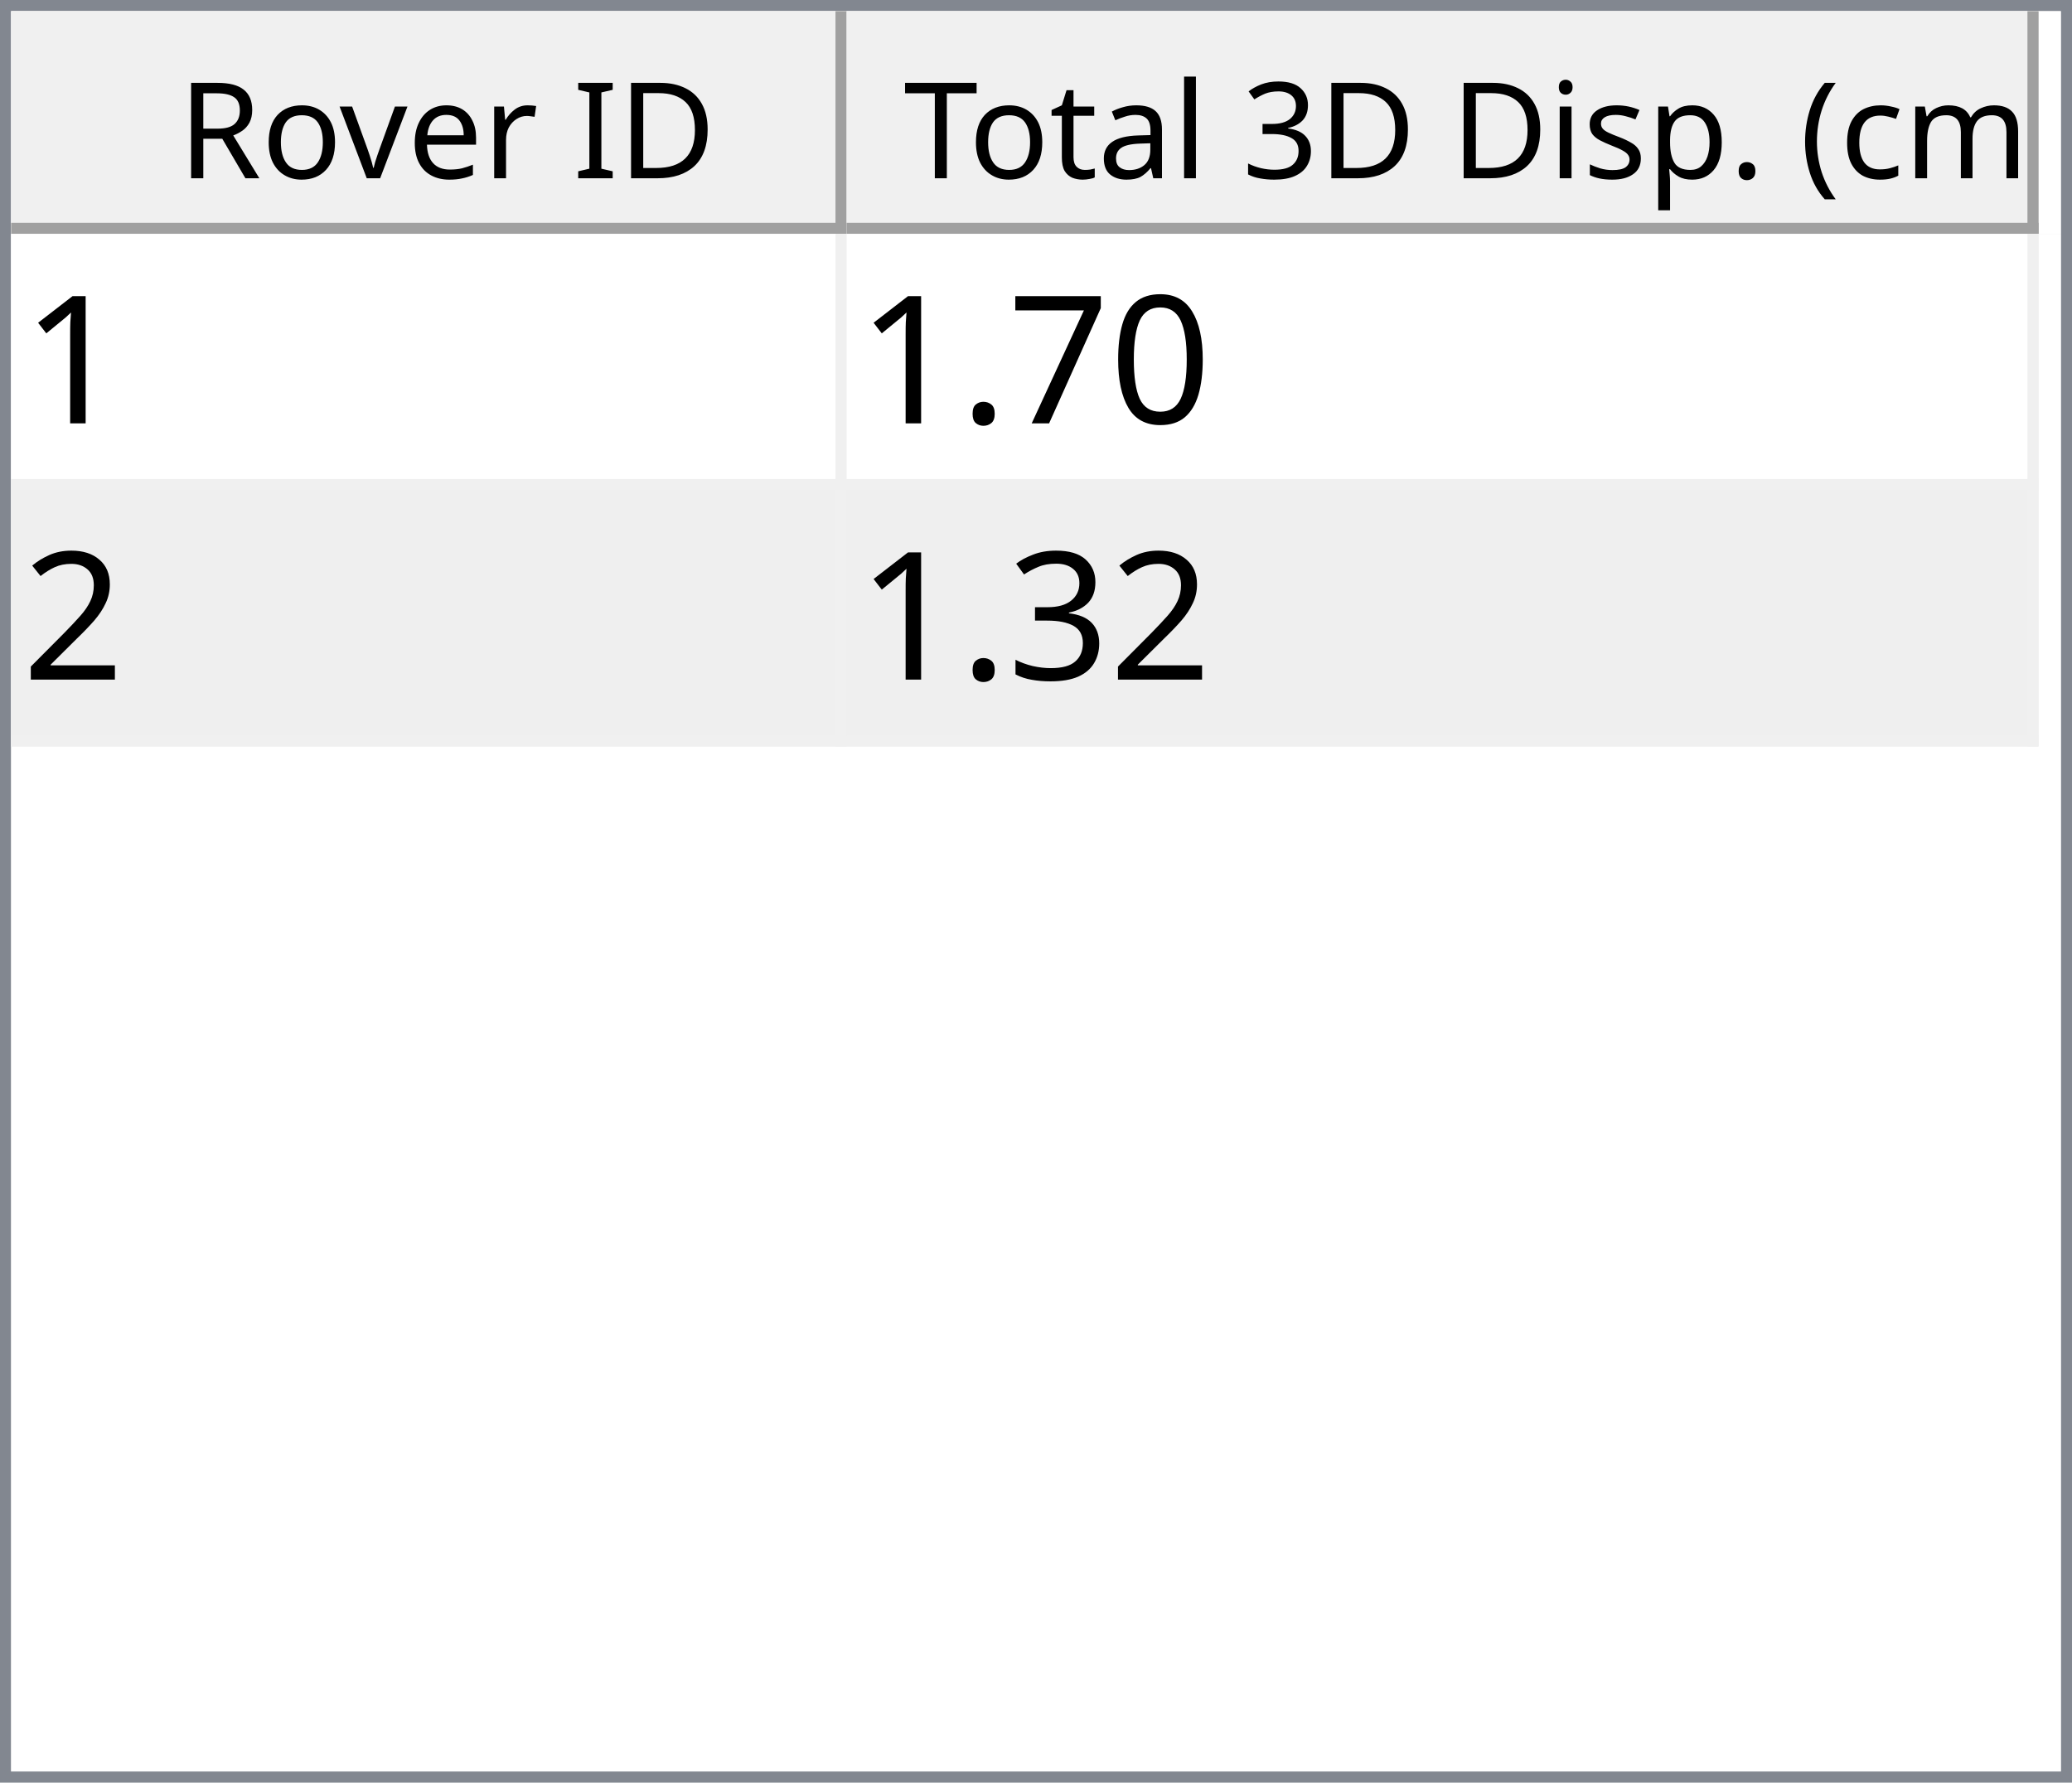
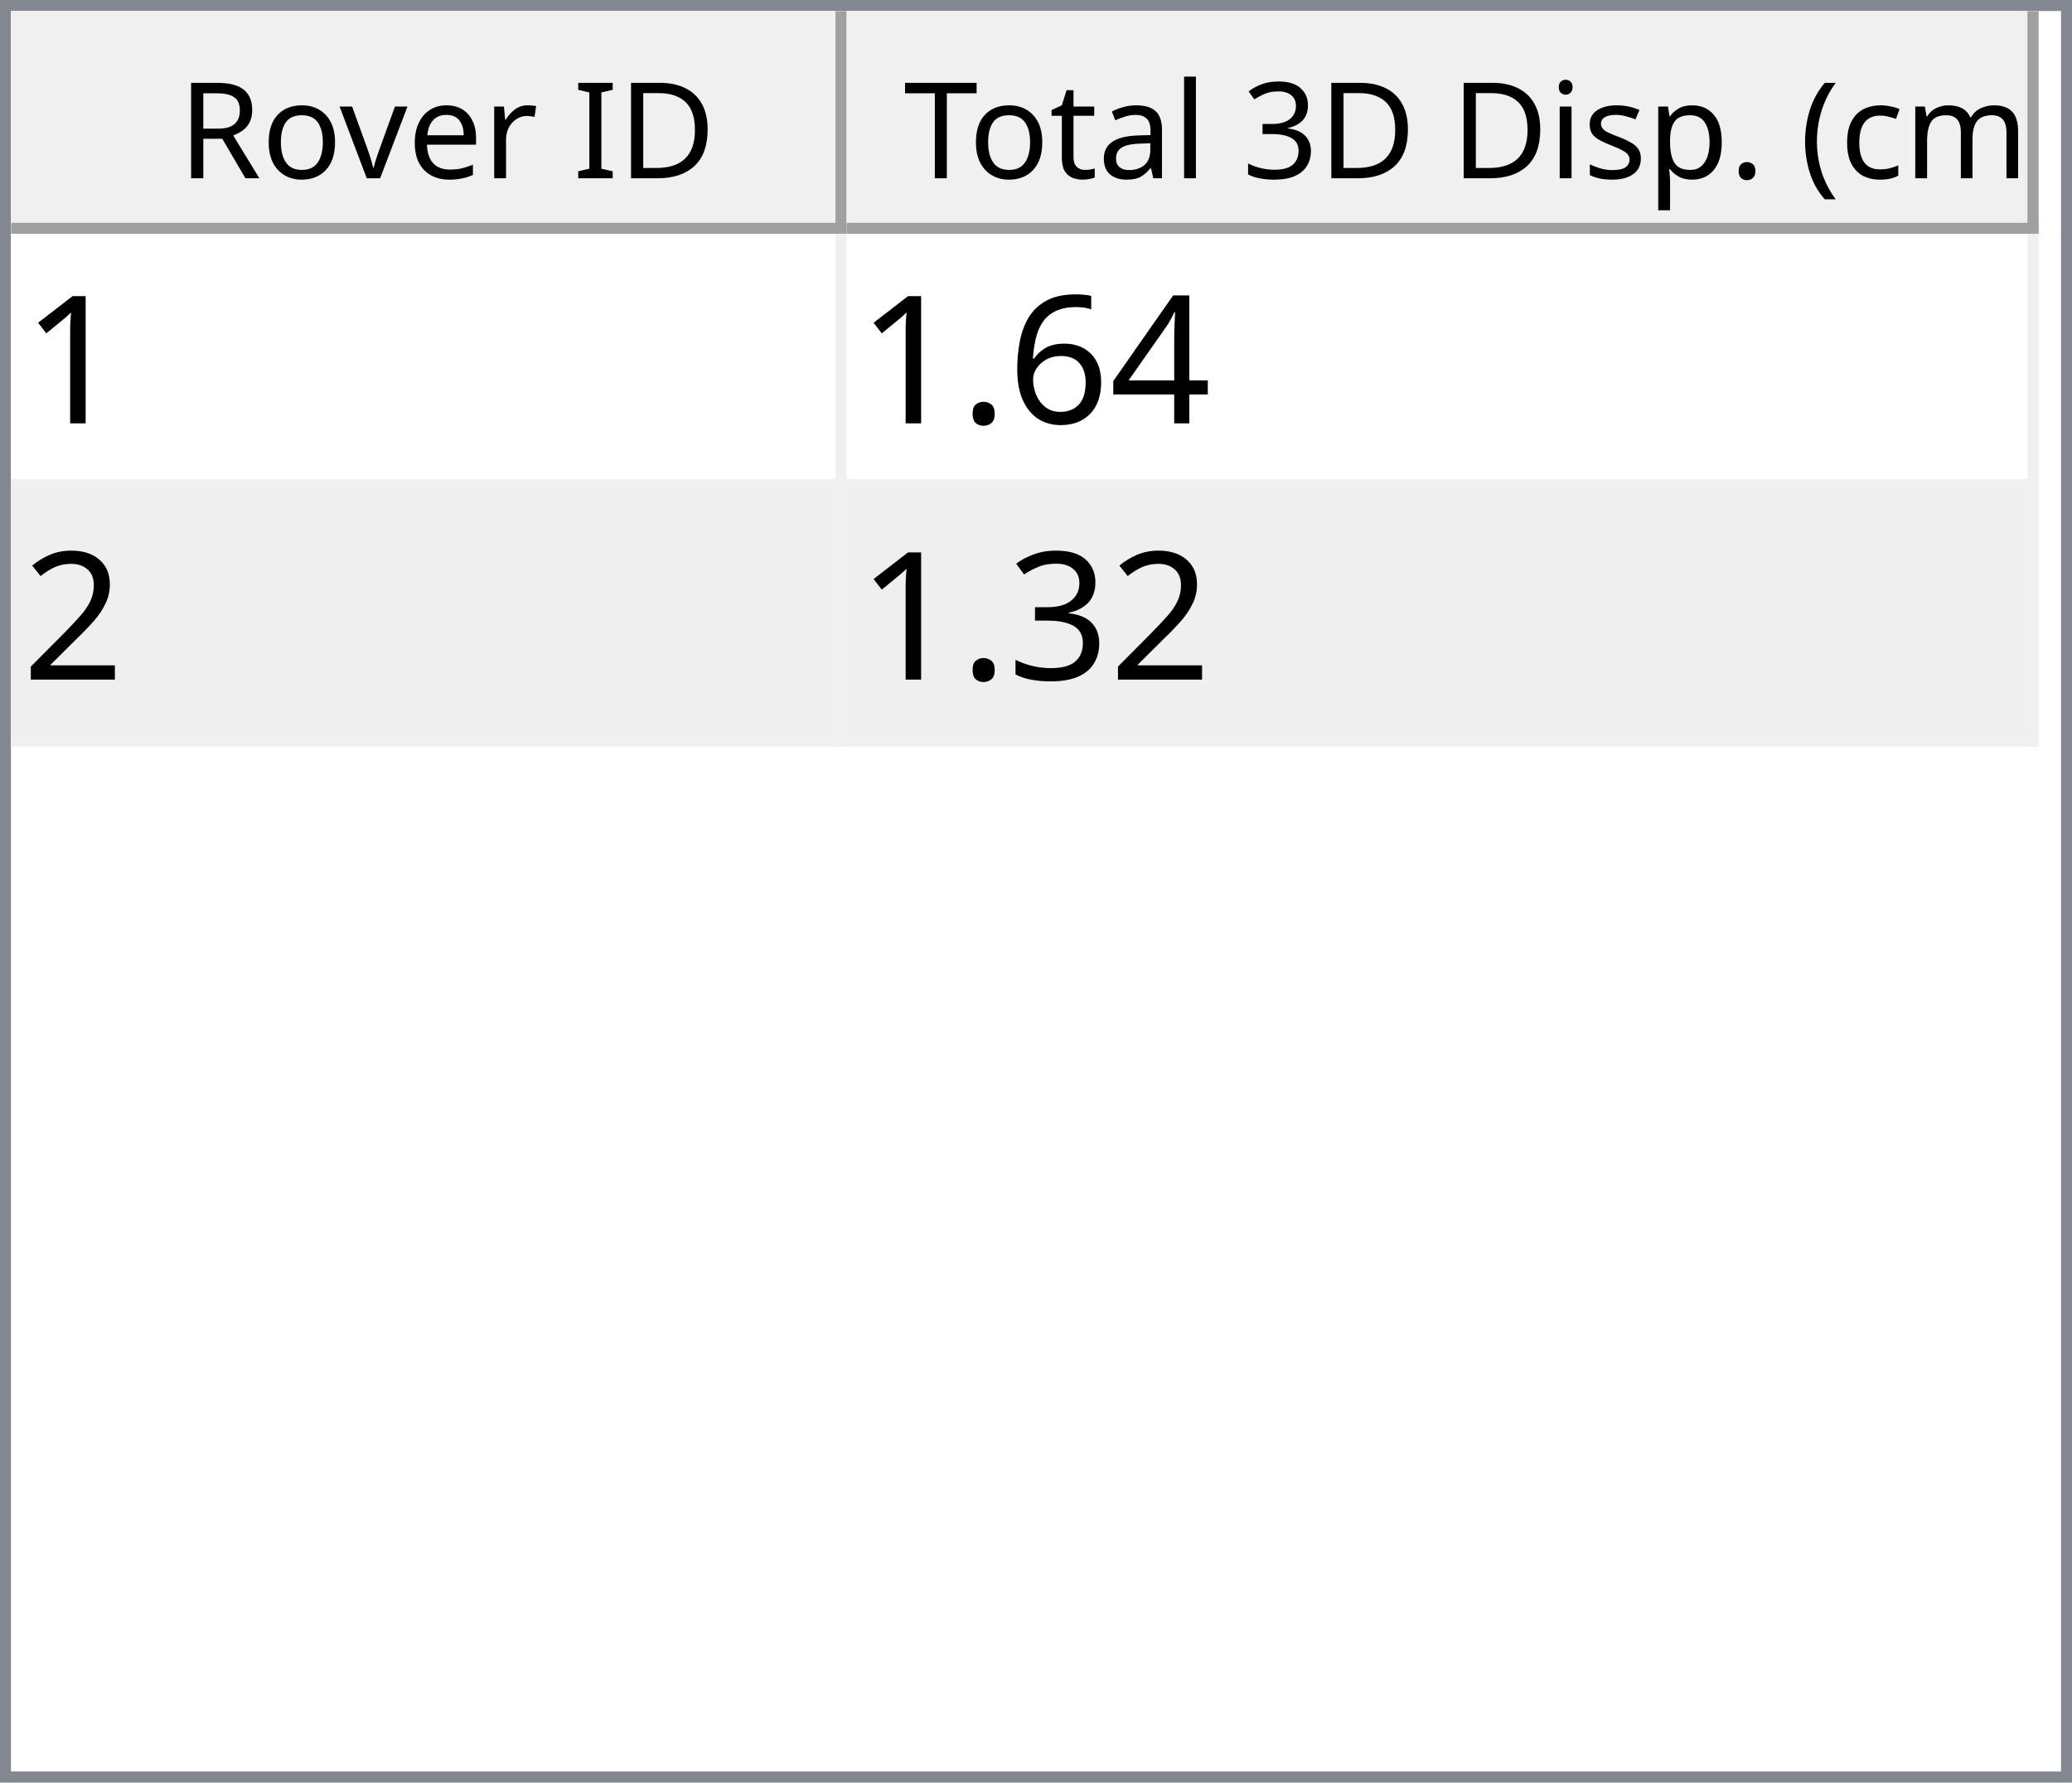
<svg xmlns="http://www.w3.org/2000/svg" style="fill-opacity:1; color-rendering:auto; color-interpolation:auto; text-rendering:auto; stroke:black; stroke-linecap:square; stroke-miterlimit:10; shape-rendering:auto; stroke-opacity:1; fill:black; stroke-dasharray:none; font-weight:normal; stroke-width:1; font-family:'Dialog'; font-style:normal; stroke-linejoin:miter; font-size:12px; stroke-dashoffset:0; image-rendering:auto;" width="186" height="160">
  <defs id="genericDefs" />
  <g>
    <defs id="defs1">
      <clipPath clipPathUnits="userSpaceOnUse" id="clipPath1">
        <path d="M0 0 L186 0 L186 160 L0 160 L0 0 Z" />
      </clipPath>
      <clipPath clipPathUnits="userSpaceOnUse" id="clipPath2">
        <path d="M0 0 L0 160 L186 160 L186 0 Z" />
      </clipPath>
      <clipPath clipPathUnits="userSpaceOnUse" id="clipPath3">
        <path d="M0 0 L0 20 L184 20 L184 0 Z" />
      </clipPath>
      <clipPath clipPathUnits="userSpaceOnUse" id="clipPath4">
        <path d="M0 0 L0 20 L75 20 L75 0 Z" />
      </clipPath>
      <clipPath clipPathUnits="userSpaceOnUse" id="clipPath5">
        <path d="M1 1 L1 19 L74 19 L74 1 Z" />
      </clipPath>
      <clipPath clipPathUnits="userSpaceOnUse" id="clipPath6">
        <path d="M0 0 L0 18 L73 18 L73 0 Z" />
      </clipPath>
      <clipPath clipPathUnits="userSpaceOnUse" id="clipPath7">
        <path d="M-0.5 -0.5 L-0.5 19.5 L74.5 19.5 L74.5 -0.5 Z" />
      </clipPath>
      <clipPath clipPathUnits="userSpaceOnUse" id="clipPath8">
        <path d="M0 0 L0 20 L107 20 L107 0 Z" />
      </clipPath>
      <clipPath clipPathUnits="userSpaceOnUse" id="clipPath9">
        <path d="M1 1 L1 19 L106 19 L106 1 Z" />
      </clipPath>
      <clipPath clipPathUnits="userSpaceOnUse" id="clipPath10">
        <path d="M0 0 L0 18 L105 18 L105 0 Z" />
      </clipPath>
      <clipPath clipPathUnits="userSpaceOnUse" id="clipPath11">
        <path d="M-0.5 -0.5 L-0.5 19.5 L106.5 19.5 L106.5 -0.5 Z" />
      </clipPath>
      <clipPath clipPathUnits="userSpaceOnUse" id="clipPath12">
        <path d="M0 0 L0 138 L184 138 L184 0 Z" />
      </clipPath>
      <clipPath clipPathUnits="userSpaceOnUse" id="clipPath13">
        <path d="M0 0 L0 46 L182 46 L182 0 Z" />
      </clipPath>
      <clipPath clipPathUnits="userSpaceOnUse" id="clipPath14">
        <path d="M-0.5 -0.5 L-0.5 45.5 L181.5 45.5 L181.5 -0.5 Z" />
      </clipPath>
      <clipPath clipPathUnits="userSpaceOnUse" id="clipPath15">
        <path d="M0 0 L0 22 L74 22 L74 0 Z" />
      </clipPath>
      <clipPath clipPathUnits="userSpaceOnUse" id="clipPath16">
        <path d="M0 0 L0 22 L106 22 L106 0 Z" />
      </clipPath>
      <font horiz-adv-x="64.551" id="font1">
        <font-face ascent="107.91" descent="25.098" units-per-em="100" style="font-style:normal; font-family:Segoe UI; font-weight:normal;" />
        <missing-glyph horiz-adv-x="64.551" d="M8.109 0 L8.109 68.266 L56.453 68.266 L56.453 0 L8.109 0 ZM15.328 7.234 L49.219 7.234 L49.219 61.031 L15.328 61.031 L15.328 7.234 Z" />
        <glyph unicode="D" horiz-adv-x="70.117" d="M9.188 0 L9.188 70.016 L28.516 70.016 Q65.531 70.016 65.531 35.891 Q65.531 19.672 55.25 9.836 Q44.969 0 27.734 0 L9.188 0 ZM17.391 62.594 L17.391 7.422 L27.828 7.422 Q41.609 7.422 49.273 14.797 Q56.938 22.172 56.938 35.688 Q56.938 62.594 28.328 62.594 L17.391 62.594 Z" />
        <glyph unicode="I" horiz-adv-x="26.611" d="M17.391 0 L9.188 0 L9.188 70.016 L17.391 70.016 L17.391 0 Z" />
        <glyph unicode=" " horiz-adv-x="27.393" d="" />
        <glyph unicode="r" horiz-adv-x="34.766" d="M34.188 41.891 Q32.078 43.5 28.125 43.5 Q23 43.5 19.555 38.672 Q16.109 33.844 16.109 25.484 L16.109 0 L8.109 0 L8.109 50 L16.109 50 L16.109 39.703 L16.312 39.703 Q18.016 44.969 21.531 47.922 Q25.047 50.875 29.391 50.875 Q32.516 50.875 34.188 50.203 L34.188 41.891 Z" />
        <glyph unicode="e" horiz-adv-x="52.295" d="M48.297 23 L12.984 23 Q13.188 14.656 17.484 10.109 Q21.781 5.562 29.297 5.562 Q37.75 5.562 44.828 11.141 L44.828 3.609 Q38.234 -1.172 27.391 -1.172 Q16.797 -1.172 10.742 5.641 Q4.688 12.453 4.688 24.812 Q4.688 36.469 11.305 43.82 Q17.922 51.172 27.734 51.172 Q37.547 51.172 42.922 44.828 Q48.297 38.484 48.297 27.203 L48.297 23 ZM40.094 29.781 Q40.047 36.719 36.75 40.578 Q33.453 44.438 27.594 44.438 Q21.922 44.438 17.969 40.383 Q14.016 36.328 13.094 29.781 L40.094 29.781 Z" />
        <glyph unicode="v" horiz-adv-x="47.9" d="M47.406 50 L27.484 0 L19.625 0 L0.688 50 L9.469 50 L22.172 13.672 Q23.578 9.672 23.922 6.688 L24.125 6.688 Q24.609 10.453 25.688 13.484 L38.969 50 L47.406 50 Z" />
        <glyph unicode="o" horiz-adv-x="58.594" d="M29 -1.172 Q17.922 -1.172 11.305 5.836 Q4.688 12.844 4.688 24.422 Q4.688 37.016 11.57 44.094 Q18.453 51.172 30.172 51.172 Q41.359 51.172 47.633 44.289 Q53.906 37.406 53.906 25.203 Q53.906 13.234 47.141 6.031 Q40.375 -1.172 29 -1.172 ZM29.594 44.438 Q21.875 44.438 17.383 39.188 Q12.891 33.938 12.891 24.703 Q12.891 15.828 17.43 10.695 Q21.969 5.562 29.594 5.562 Q37.359 5.562 41.531 10.594 Q45.703 15.625 45.703 24.906 Q45.703 34.281 41.531 39.359 Q37.359 44.438 29.594 44.438 Z" />
        <glyph unicode="R" horiz-adv-x="59.814" d="M59.375 0 L49.609 0 L37.891 19.625 Q36.281 22.359 34.766 24.289 Q33.25 26.219 31.664 27.438 Q30.078 28.656 28.25 29.219 Q26.422 29.781 24.125 29.781 L17.391 29.781 L17.391 0 L9.188 0 L9.188 70.016 L30.078 70.016 Q34.672 70.016 38.555 68.867 Q42.438 67.719 45.289 65.375 Q48.141 63.031 49.758 59.547 Q51.375 56.062 51.375 51.375 Q51.375 47.703 50.273 44.656 Q49.172 41.609 47.148 39.211 Q45.125 36.812 42.266 35.133 Q39.406 33.453 35.844 32.516 L35.844 32.328 Q37.594 31.547 38.891 30.547 Q40.188 29.547 41.359 28.18 Q42.531 26.812 43.68 25.078 Q44.828 23.344 46.234 21.047 L59.375 0 ZM17.391 62.594 L17.391 37.203 L28.516 37.203 Q31.594 37.203 34.203 38.133 Q36.812 39.062 38.719 40.797 Q40.625 42.531 41.703 45.047 Q42.781 47.562 42.781 50.688 Q42.781 56.297 39.141 59.445 Q35.5 62.594 28.609 62.594 L17.391 62.594 Z" />
        <glyph unicode=")" horiz-adv-x="30.176" d="M8.297 -15.922 L1.172 -15.922 Q16.406 2.344 16.406 26.812 Q16.406 51.469 1.078 70.016 L8.297 70.016 Q23.531 52.156 23.531 26.703 Q23.531 1.375 8.297 -15.922 Z" />
        <glyph unicode="m" horiz-adv-x="86.133" d="M79.109 0 L71.094 0 L71.094 28.719 Q71.094 37.016 68.531 40.727 Q65.969 44.438 59.906 44.438 Q54.781 44.438 51.195 39.75 Q47.609 35.062 47.609 28.516 L47.609 0 L39.594 0 L39.594 29.688 Q39.594 44.438 28.219 44.438 Q22.953 44.438 19.531 40.016 Q16.109 35.594 16.109 28.516 L16.109 0 L8.109 0 L8.109 50 L16.109 50 L16.109 42.094 L16.312 42.094 Q21.625 51.172 31.844 51.172 Q36.969 51.172 40.773 48.312 Q44.578 45.453 46 40.828 Q51.562 51.172 62.594 51.172 Q79.109 51.172 79.109 30.812 L79.109 0 Z" />
        <glyph unicode="c" horiz-adv-x="46.191" d="M42.188 2.297 Q36.422 -1.172 28.516 -1.172 Q17.828 -1.172 11.258 5.789 Q4.688 12.75 4.688 23.828 Q4.688 36.188 11.766 43.68 Q18.844 51.172 30.672 51.172 Q37.25 51.172 42.281 48.734 L42.281 40.531 Q36.719 44.438 30.375 44.438 Q22.703 44.438 17.797 38.945 Q12.891 33.453 12.891 24.516 Q12.891 15.719 17.508 10.641 Q22.125 5.562 29.891 5.562 Q36.422 5.562 42.188 9.906 L42.188 2.297 Z" />
        <glyph unicode="(" horiz-adv-x="30.176" d="M29.109 -15.922 L21.969 -15.922 Q6.844 1.375 6.844 26.703 Q6.844 52.156 21.969 70.016 L29.203 70.016 Q13.875 51.469 13.875 26.812 Q13.875 2.344 29.109 -15.922 Z" />
        <glyph unicode="." horiz-adv-x="21.68" d="M10.891 -1.078 Q8.641 -1.078 7.055 0.539 Q5.469 2.156 5.469 4.391 Q5.469 6.641 7.055 8.273 Q8.641 9.906 10.891 9.906 Q13.188 9.906 14.797 8.273 Q16.406 6.641 16.406 4.391 Q16.406 2.156 14.797 0.539 Q13.188 -1.078 10.891 -1.078 Z" />
        <glyph unicode="p" horiz-adv-x="58.789" d="M16.312 7.234 L16.109 7.234 L16.109 -23 L8.109 -23 L8.109 50 L16.109 50 L16.109 41.219 L16.312 41.219 Q22.219 51.172 33.594 51.172 Q43.266 51.172 48.688 44.461 Q54.109 37.75 54.109 26.469 Q54.109 13.922 48 6.375 Q41.891 -1.172 31.297 -1.172 Q21.578 -1.172 16.312 7.234 ZM16.109 27.391 L16.109 20.406 Q16.109 14.203 20.141 9.883 Q24.172 5.562 30.375 5.562 Q37.641 5.562 41.773 11.133 Q45.906 16.703 45.906 26.609 Q45.906 34.969 42.047 39.703 Q38.188 44.438 31.594 44.438 Q24.609 44.438 20.359 39.578 Q16.109 34.719 16.109 27.391 Z" />
        <glyph unicode="s" horiz-adv-x="42.432" d="M5.078 1.812 L5.078 10.406 Q11.625 5.562 19.484 5.562 Q30.031 5.562 30.031 12.594 Q30.031 14.594 29.125 15.992 Q28.219 17.391 26.68 18.461 Q25.141 19.531 23.07 20.383 Q21 21.234 18.609 22.172 Q15.281 23.484 12.766 24.828 Q10.25 26.172 8.57 27.859 Q6.891 29.547 6.031 31.695 Q5.172 33.844 5.172 36.719 Q5.172 40.234 6.789 42.945 Q8.406 45.656 11.086 47.484 Q13.766 49.312 17.211 50.242 Q20.656 51.172 24.312 51.172 Q30.812 51.172 35.938 48.922 L35.938 40.828 Q30.422 44.438 23.25 44.438 Q21 44.438 19.195 43.922 Q17.391 43.406 16.094 42.477 Q14.797 41.547 14.086 40.258 Q13.375 38.969 13.375 37.406 Q13.375 35.453 14.086 34.133 Q14.797 32.812 16.164 31.789 Q17.531 30.766 19.484 29.938 Q21.438 29.109 23.922 28.125 Q27.25 26.859 29.883 25.516 Q32.516 24.172 34.375 22.484 Q36.234 20.797 37.234 18.602 Q38.234 16.406 38.234 13.375 Q38.234 9.672 36.602 6.938 Q34.969 4.203 32.234 2.398 Q29.5 0.594 25.93 -0.289 Q22.359 -1.172 18.453 -1.172 Q10.75 -1.172 5.078 1.812 Z" />
        <glyph unicode="i" horiz-adv-x="24.219" d="M12.203 62.703 Q10.062 62.703 8.547 64.164 Q7.031 65.625 7.031 67.875 Q7.031 70.125 8.547 71.609 Q10.062 73.094 12.203 73.094 Q14.406 73.094 15.945 71.609 Q17.484 70.125 17.484 67.875 Q17.484 65.719 15.945 64.211 Q14.406 62.703 12.203 62.703 ZM16.109 0 L8.109 0 L8.109 50 L16.109 50 L16.109 0 Z" />
        <glyph unicode="3" horiz-adv-x="53.906" d="M46.531 19.828 Q46.531 15.094 44.75 11.211 Q42.969 7.328 39.719 4.57 Q36.469 1.812 31.93 0.297 Q27.391 -1.219 21.922 -1.219 Q11.922 -1.219 6 2.594 L6 11.188 Q13.094 5.609 22.219 5.609 Q25.875 5.609 28.828 6.539 Q31.781 7.469 33.906 9.227 Q36.031 10.984 37.18 13.477 Q38.328 15.969 38.328 19.094 Q38.328 32.812 18.797 32.812 L12.984 32.812 L12.984 39.594 L18.5 39.594 Q35.797 39.594 35.797 52.484 Q35.797 64.406 22.609 64.406 Q15.188 64.406 8.688 59.422 L8.688 67.188 Q15.375 71.188 24.609 71.188 Q29 71.188 32.57 69.969 Q36.141 68.75 38.68 66.555 Q41.219 64.359 42.609 61.281 Q44 58.203 44 54.5 Q44 40.672 30.031 36.719 L30.031 36.531 Q33.594 36.141 36.625 34.797 Q39.656 33.453 41.852 31.305 Q44.047 29.156 45.289 26.25 Q46.531 23.344 46.531 19.828 Z" />
        <glyph unicode="l" horiz-adv-x="24.219" d="M16.109 0 L8.109 0 L8.109 74.031 L16.109 74.031 L16.109 0 Z" />
        <glyph unicode="a" horiz-adv-x="50.879" d="M43.891 0 L35.891 0 L35.891 7.812 L35.688 7.812 Q30.469 -1.172 20.312 -1.172 Q12.844 -1.172 8.617 2.781 Q4.391 6.734 4.391 13.281 Q4.391 27.297 20.906 29.594 L35.891 31.688 Q35.891 44.438 25.594 44.438 Q16.547 44.438 9.281 38.281 L9.281 46.484 Q16.656 51.172 26.266 51.172 Q43.891 51.172 43.891 32.516 L43.891 0 ZM35.891 25.297 L23.828 23.641 Q18.266 22.859 15.43 20.875 Q12.594 18.891 12.594 13.875 Q12.594 10.203 15.211 7.883 Q17.828 5.562 22.172 5.562 Q28.125 5.562 32.008 9.742 Q35.891 13.922 35.891 20.312 L35.891 25.297 Z" />
        <glyph unicode="t" horiz-adv-x="33.887" d="M31.297 0.484 Q28.469 -1.078 23.828 -1.078 Q10.688 -1.078 10.688 13.578 L10.688 43.172 L2.094 43.172 L2.094 50 L10.688 50 L10.688 62.203 L18.703 64.797 L18.703 50 L31.297 50 L31.297 43.172 L18.703 43.172 L18.703 14.984 Q18.703 9.969 20.414 7.82 Q22.125 5.672 26.078 5.672 Q29.109 5.672 31.297 7.328 L31.297 0.484 Z" />
        <glyph unicode="T" horiz-adv-x="52.393" d="M50.594 62.594 L30.375 62.594 L30.375 0 L22.172 0 L22.172 62.594 L2 62.594 L2 70.016 L50.594 70.016 L50.594 62.594 Z" />
      </font>
      <font horiz-adv-x="75.0" id="font2">
        <font-face ascent="100.537" descent="21.973" units-per-em="100" style="font-style:normal; font-family:sans-serif; font-weight:normal;" />
        <missing-glyph horiz-adv-x="75.0" d="M12.5 0 L12.5 62.5 L62.5 62.5 L62.5 0 L12.5 0 ZM14.062 1.562 L60.938 1.562 L60.938 60.938 L14.062 60.938 L14.062 1.562 Z" />
        <glyph unicode="1" horiz-adv-x="55.615" d="M37.25 0 L28.469 0 L28.469 56 Q25.297 52.984 20.141 49.953 Q14.984 46.922 10.891 45.406 L10.891 53.906 Q18.266 57.375 23.781 62.305 Q29.297 67.234 31.594 71.875 L37.25 71.875 L37.25 0 Z" />
-         <glyph unicode="0" horiz-adv-x="55.615" d="M4.156 35.297 Q4.156 48 6.766 55.742 Q9.375 63.484 14.523 67.68 Q19.672 71.875 27.484 71.875 Q33.25 71.875 37.594 69.555 Q41.938 67.234 44.773 62.867 Q47.609 58.5 49.219 52.227 Q50.828 45.953 50.828 35.297 Q50.828 22.703 48.242 14.969 Q45.656 7.234 40.508 3.008 Q35.359 -1.219 27.484 -1.219 Q17.141 -1.219 11.234 6.203 Q4.156 15.141 4.156 35.297 ZM13.188 35.297 Q13.188 17.672 17.312 11.836 Q21.438 6 27.484 6 Q33.547 6 37.672 11.859 Q41.797 17.719 41.797 35.297 Q41.797 52.984 37.672 58.789 Q33.547 64.594 27.391 64.594 Q21.344 64.594 17.719 59.469 Q13.188 52.938 13.188 35.297 Z" />
-         <glyph unicode="7" horiz-adv-x="55.615" d="M4.734 62.203 L4.734 70.656 L51.078 70.656 L51.078 63.812 Q44.234 56.547 37.523 44.484 Q30.812 32.422 27.156 19.672 Q24.516 10.688 23.781 0 L14.75 0 Q14.891 8.453 18.062 20.414 Q21.234 32.375 27.172 43.484 Q33.109 54.594 39.797 62.203 L4.734 62.203 Z" />
+         <glyph unicode="4" horiz-adv-x="55.615" d="M32.328 0 L32.328 17.141 L1.266 17.141 L1.266 25.203 L33.938 71.578 L41.109 71.578 L41.109 25.203 L50.781 25.203 L50.781 17.141 L41.109 17.141 L41.109 0 L32.328 0 ZM32.328 25.203 L32.328 57.469 L9.906 25.203 L32.328 25.203 Z" />
+         <glyph unicode="6" horiz-adv-x="55.615" d="M49.75 54.047 L41.016 53.375 Q39.844 58.547 37.703 60.891 Q34.125 64.656 28.906 64.656 Q24.703 64.656 21.531 62.312 Q17.391 59.281 14.992 53.469 Q12.594 47.656 12.5 36.922 Q15.672 41.75 20.266 44.094 Q24.859 46.438 29.891 46.438 Q38.672 46.438 44.852 39.969 Q51.031 33.5 51.031 23.25 Q51.031 16.5 48.125 10.719 Q45.219 4.938 40.141 1.859 Q35.062 -1.219 28.609 -1.219 Q17.625 -1.219 10.695 6.859 Q3.766 14.938 3.766 33.5 Q3.766 54.25 11.422 63.672 Q18.109 71.875 29.438 71.875 Q37.891 71.875 43.289 67.141 Q48.688 62.406 49.75 54.047 ZM13.875 23.188 Q13.875 18.656 15.797 14.508 Q17.719 10.359 21.188 8.18 Q24.656 6 28.469 6 Q34.031 6 38.039 10.492 Q42.047 14.984 42.047 22.703 Q42.047 30.125 38.086 34.398 Q34.125 38.672 28.125 38.672 Q22.172 38.672 18.023 34.398 Q13.875 30.125 13.875 23.188 Z" />
        <glyph unicode="." horiz-adv-x="27.783" d="M9.078 0 L9.078 10.016 L19.094 10.016 L19.094 0 L9.078 0 Z" />
        <glyph unicode="2" horiz-adv-x="55.615" d="M50.344 8.453 L50.344 0 L3.031 0 Q2.938 3.172 4.047 6.109 Q5.859 10.938 9.836 15.625 Q13.812 20.312 21.344 26.469 Q33.016 36.031 37.117 41.625 Q41.219 47.219 41.219 52.203 Q41.219 57.422 37.477 61.008 Q33.734 64.594 27.734 64.594 Q21.391 64.594 17.578 60.789 Q13.766 56.984 13.719 50.25 L4.688 51.172 Q5.609 61.281 11.664 66.578 Q17.719 71.875 27.938 71.875 Q38.234 71.875 44.242 66.164 Q50.25 60.453 50.25 52 Q50.25 47.703 48.492 43.555 Q46.734 39.406 42.656 34.812 Q38.578 30.219 29.109 22.219 Q21.188 15.578 18.945 13.211 Q16.703 10.844 15.234 8.453 L50.344 8.453 Z" />
        <glyph unicode="3" horiz-adv-x="55.615" d="M4.203 18.891 L12.984 20.062 Q14.5 12.594 18.141 9.297 Q21.781 6 27 6 Q33.203 6 37.477 10.297 Q41.75 14.594 41.75 20.953 Q41.75 27 37.797 30.93 Q33.844 34.859 27.734 34.859 Q25.25 34.859 21.531 33.891 L22.516 41.609 Q23.391 41.5 23.922 41.5 Q29.547 41.5 34.039 44.43 Q38.531 47.359 38.531 53.469 Q38.531 58.297 35.258 61.477 Q31.984 64.656 26.812 64.656 Q21.688 64.656 18.266 61.43 Q14.844 58.203 13.875 51.766 L5.078 53.328 Q6.688 62.156 12.398 67.016 Q18.109 71.875 26.609 71.875 Q32.469 71.875 37.398 69.359 Q42.328 66.844 44.945 62.5 Q47.562 58.156 47.562 53.266 Q47.562 48.641 45.07 44.828 Q42.578 41.016 37.703 38.766 Q44.047 37.312 47.562 32.695 Q51.078 28.078 51.078 21.141 Q51.078 11.766 44.242 5.25 Q37.406 -1.266 26.953 -1.266 Q17.531 -1.266 11.305 4.352 Q5.078 9.969 4.203 18.891 Z" />
      </font>
    </defs>
    <g style="fill:white; stroke:white;">
      <rect x="0" y="0" width="186" style="clip-path:url(#clipPath1); stroke:none;" height="160" />
    </g>
    <g style="fill:white; text-rendering:optimizeSpeed; color-rendering:optimizeSpeed; image-rendering:optimizeSpeed; shape-rendering:crispEdges; stroke:white; color-interpolation:sRGB;">
      <rect x="0" width="186" height="160" y="0" style="stroke:none;" />
      <path style="stroke:none;" d="M0 160 L186 160 L186 0 L0 0 Z" />
    </g>
    <g style="fill:rgb(240,240,240); font-family:'Segoe UI'; stroke:rgb(240,240,240);">
      <rect x="0" y="0" width="186" style="clip-path:url(#clipPath2); stroke:none;" height="160" />
    </g>
    <g style="fill:rgb(130,135,144); font-family:'Segoe UI'; stroke:rgb(130,135,144);">
      <path d="M0 0 L186 0 L186 160 L0 160 L0 0 ZM1 1 L185 1 L185 159 L1 159 L1 1 Z" style="fill-rule:evenodd; clip-path:url(#clipPath2); stroke:none;" />
    </g>
    <g style="fill:white; font-family:'Segoe UI'; stroke:white;" transform="translate(1,1)">
      <rect x="0" y="0" width="184" style="clip-path:url(#clipPath3); stroke:none;" height="20" />
    </g>
    <g style="fill:rgb(240,240,240); font-family:'Segoe UI'; stroke:rgb(240,240,240);" transform="translate(1,1)">
      <rect x="0" y="0" width="75" style="clip-path:url(#clipPath4); stroke:none;" height="20" />
    </g>
    <g style="font-family:'Segoe UI';" transform="translate(2,2)">
      <text x="14" xml:space="preserve" y="14" style="clip-path:url(#clipPath6); stroke:none;">Rover ID</text>
    </g>
    <g style="fill:rgb(160,160,160); font-family:'Segoe UI'; stroke:rgb(160,160,160); stroke-linejoin:bevel;" transform="translate(1.5,1.5)">
      <line x1="74" x2="74" y1="0" style="fill:none; clip-path:url(#clipPath7);" y2="19" />
    </g>
    <g style="fill:rgb(160,160,160); font-family:'Segoe UI'; stroke:rgb(160,160,160); stroke-linejoin:bevel;" transform="matrix(1,0,0,1,1,1) translate(0.5,0.5)">
      <line x1="0" x2="74" y1="19" style="fill:none; clip-path:url(#clipPath7);" y2="19" />
    </g>
    <g style="fill:rgb(240,240,240); font-family:'Segoe UI'; stroke:rgb(240,240,240);" transform="translate(76,1)">
      <rect x="0" y="0" width="107" style="clip-path:url(#clipPath8); stroke:none;" height="20" />
    </g>
    <g style="font-family:'Segoe UI';" transform="translate(77,2)">
      <text x="1" xml:space="preserve" y="14" style="clip-path:url(#clipPath10); stroke:none;"> Total 3D Disp. (cm)</text>
    </g>
    <g style="fill:rgb(160,160,160); font-family:'Segoe UI'; stroke:rgb(160,160,160); stroke-linejoin:bevel;" transform="translate(76.5,1.5)">
      <line x1="106" x2="106" y1="0" style="fill:none; clip-path:url(#clipPath11);" y2="19" />
    </g>
    <g style="fill:rgb(160,160,160); font-family:'Segoe UI'; stroke:rgb(160,160,160); stroke-linejoin:bevel;" transform="matrix(1,0,0,1,76,1) translate(0.5,0.5)">
      <line x1="0" x2="106" y1="19" style="fill:none; clip-path:url(#clipPath11);" y2="19" />
    </g>
    <g style="fill:white; font-family:'Segoe UI'; stroke:white;" transform="translate(1,21)">
      <rect x="0" y="0" width="184" style="clip-path:url(#clipPath12); stroke:none;" height="138" />
    </g>
    <g style="fill:rgb(240,240,240); font-size:16px; font-family:sans-serif; stroke:rgb(240,240,240);" transform="translate(1,21)">
      <rect x="0" y="0" width="182" style="clip-path:url(#clipPath13); stroke:none;" height="46" />
      <line transform="translate(0.5,0.5)" x1="0" x2="181" y1="22" style="clip-path:url(#clipPath14); fill:none; stroke-linejoin:bevel;" y2="22" />
    </g>
    <g transform="matrix(1,0,0,1,1,21) translate(0.5,0.5)" style="fill:rgb(240,240,240); font-size:16px; font-family:sans-serif; stroke:rgb(240,240,240); stroke-linejoin:bevel;">
      <line x1="0" x2="181" y1="45" style="fill:none; clip-path:url(#clipPath14);" y2="45" />
    </g>
    <g transform="matrix(1,0,0,1,1,21) translate(0.5,0.5)" style="fill:rgb(240,240,240); font-size:16px; font-family:sans-serif; stroke:rgb(240,240,240); stroke-linejoin:bevel;">
      <line x1="74" x2="74" y1="0" style="fill:none; clip-path:url(#clipPath14);" y2="45" />
    </g>
    <g transform="matrix(1,0,0,1,1,21) translate(0.5,0.5)" style="fill:rgb(240,240,240); font-size:16px; font-family:sans-serif; stroke:rgb(240,240,240); stroke-linejoin:bevel;">
      <line x1="181" x2="181" y1="0" style="fill:none; clip-path:url(#clipPath14);" y2="45" />
    </g>
    <g style="fill:white; font-size:16px; font-family:sans-serif; stroke:white;" transform="matrix(1,0,0,1,1,21)">
      <rect x="0" y="0" width="74" style="clip-path:url(#clipPath15); stroke:none;" height="22" />
      <text x="1" y="17" style="fill:black; clip-path:url(#clipPath15); stroke:none;" xml:space="preserve">1</text>
    </g>
    <g style="fill:white; font-size:16px; font-family:sans-serif; stroke:white;" transform="matrix(1,0,0,1,1,21) translate(75,0)">
      <rect x="0" y="0" width="106" style="clip-path:url(#clipPath16); stroke:none;" height="22" />
-       <text x="1" y="17" style="fill:black; clip-path:url(#clipPath16); stroke:none;" xml:space="preserve">1.70</text>
+       <text x="1" y="17" style="fill:black; clip-path:url(#clipPath16); stroke:none;" xml:space="preserve">1.64</text>
    </g>
    <g style="fill:rgb(239,239,239); font-size:16px; font-family:sans-serif; stroke:rgb(239,239,239);" transform="matrix(1,0,0,1,1,21) translate(0,23)">
      <rect x="0" y="0" width="74" style="clip-path:url(#clipPath15); stroke:none;" height="22" />
      <text x="1" y="17" style="fill:black; clip-path:url(#clipPath15); stroke:none;" xml:space="preserve">2</text>
    </g>
    <g style="fill:rgb(239,239,239); font-size:16px; font-family:sans-serif; stroke:rgb(239,239,239);" transform="matrix(1,0,0,1,1,21) translate(75,23)">
      <rect x="0" y="0" width="106" style="clip-path:url(#clipPath16); stroke:none;" height="22" />
      <text x="1" y="17" style="fill:black; clip-path:url(#clipPath16); stroke:none;" xml:space="preserve">1.32</text>
    </g>
  </g>
</svg>
